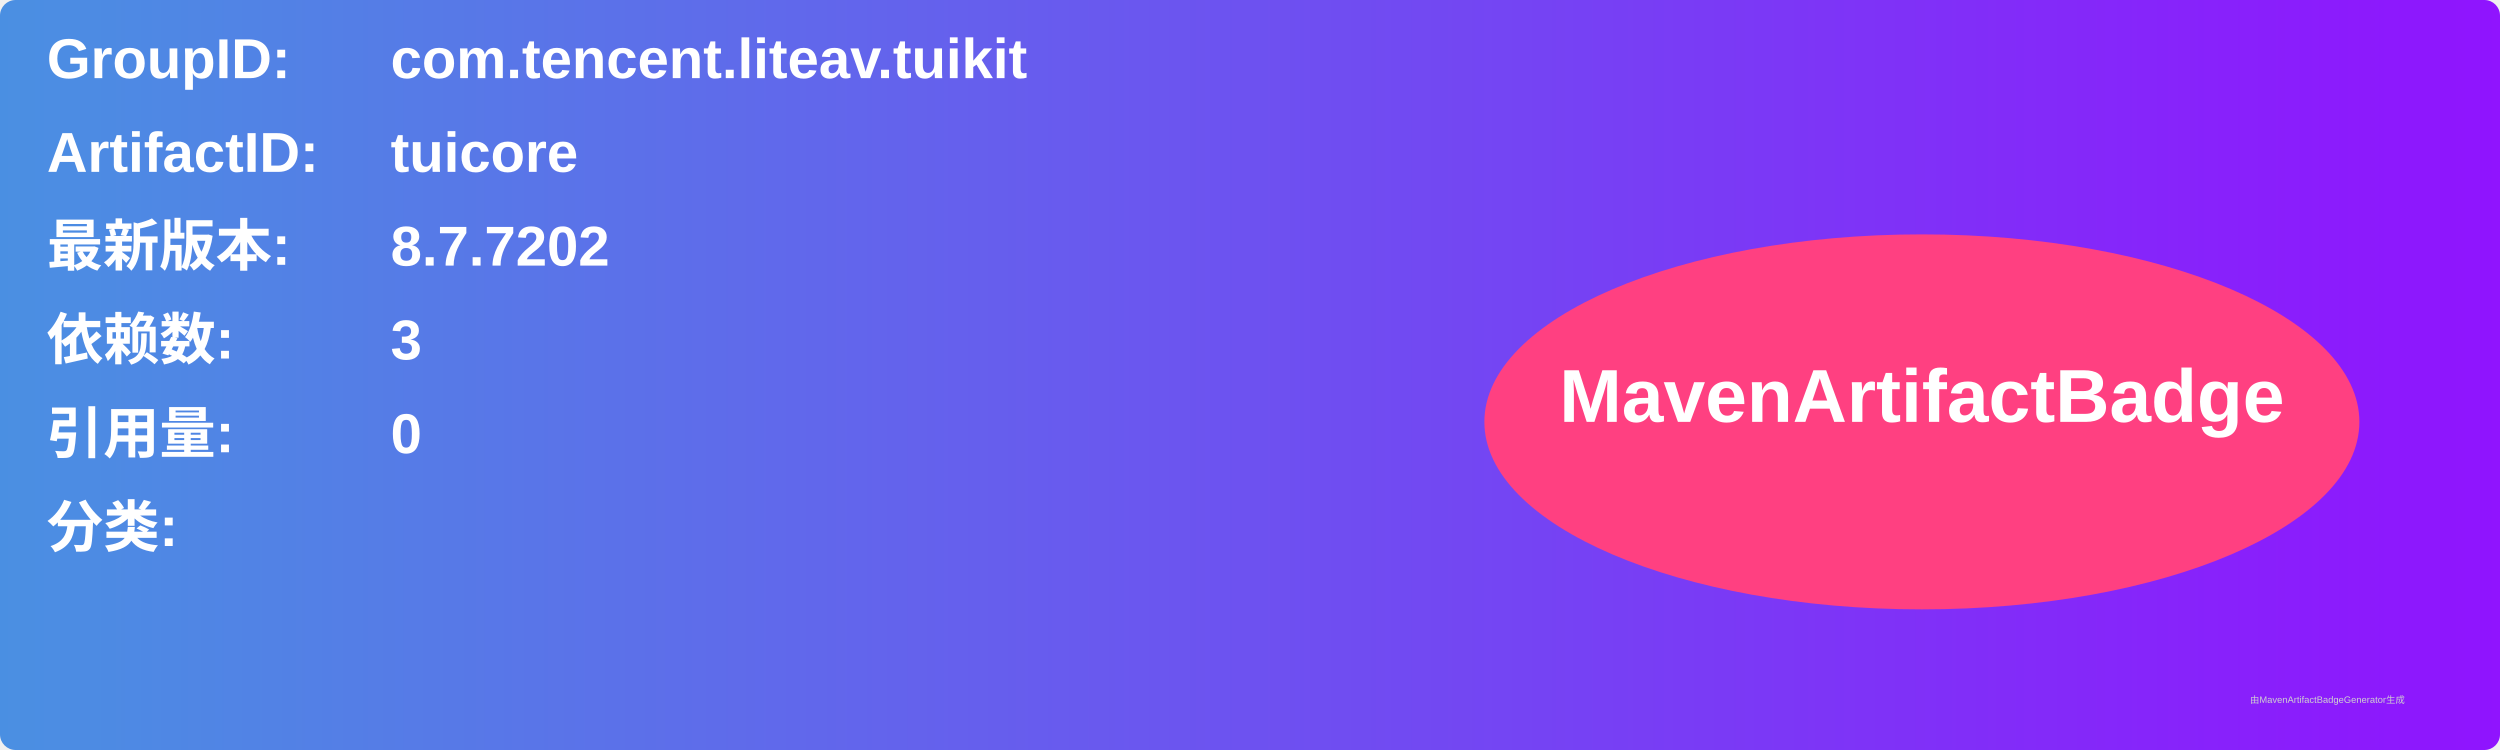
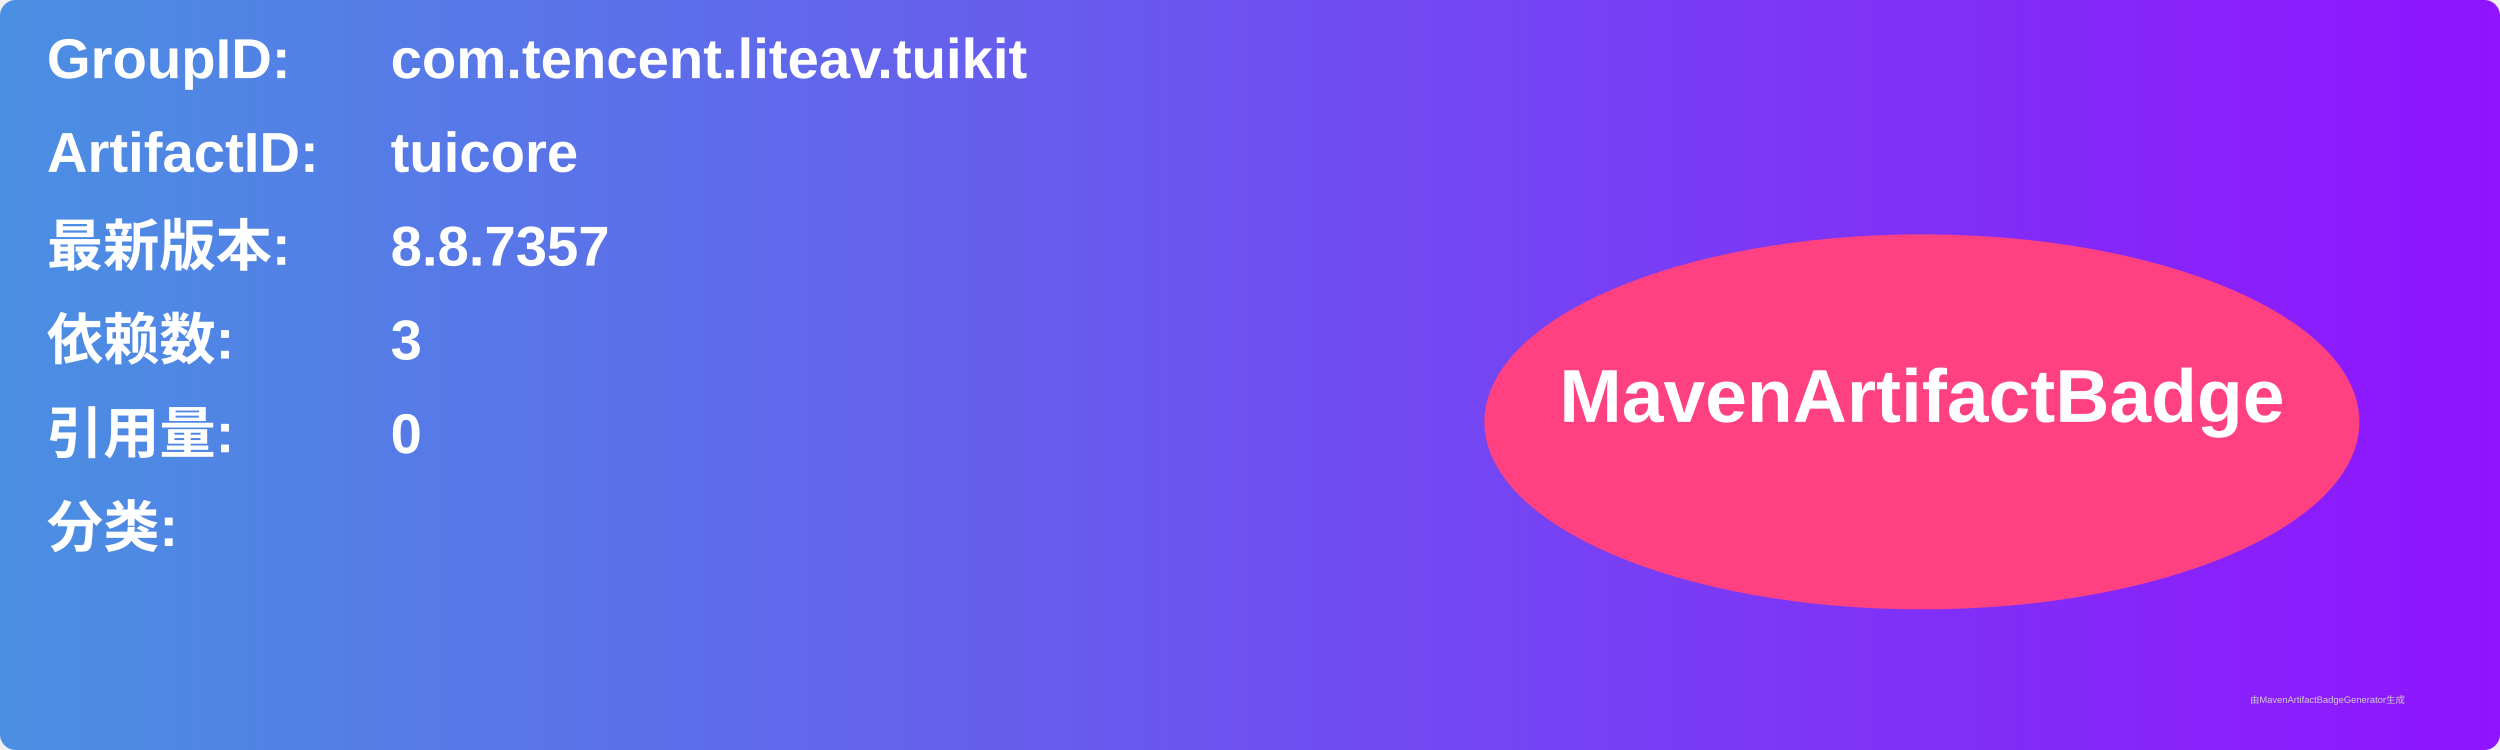
<svg xmlns="http://www.w3.org/2000/svg" width="800" height="240" viewBox="0 0 800 240">
  <linearGradient id="grad" x1="0%" y1="0%" x2="100%" y2="0%">
    <stop offset="0%" stop-color="#4a90e2" />
    <stop offset="100%" stop-color="#9013fe" />
  </linearGradient>
  <rect width="100%" height="100%" rx="5" ry="5" fill="url(#grad)" />
  <g transform="translate(15, 15)">
    <text x="0" y="10" font-family="Arial" font-size="18" fill="white" font-weight="bold" width="260">GroupID:</text>
    <text x="110" y="10" font-family="Arial" font-size="18" fill="white" font-weight="bold" width="460">com.tencent.liteav.tuikit</text>
    <text x="0" y="40" font-family="Arial" font-size="18" fill="white" font-weight="bold" width="260">ArtifactID:</text>
    <text x="110" y="40" font-family="Arial" font-size="18" fill="white" font-weight="bold" width="460">tuicore</text>
    <text x="0" y="70" font-family="Arial" font-size="18" fill="white" font-weight="bold">最新版本:</text>
    <text x="110" y="70" font-family="Arial" font-size="18" fill="white" font-weight="bold">
-       <tspan font-weight="bold">8.7.7202</tspan>
+       <tspan font-weight="bold">8.8.7357</tspan>
    </text>
    <text x="0" y="100" font-family="Arial" font-size="18" fill="white" font-weight="bold">依赖数: </text>
    <text x="110" y="100" font-family="Arial" font-size="18" fill="white">
      <tspan font-weight="bold">3</tspan>
    </text>
    <text x="0" y="130" font-family="Arial" font-size="18" fill="white" font-weight="bold">引用量: </text>
    <text x="110" y="130" font-family="Arial" font-size="18" fill="white">
      <tspan font-weight="bold">0</tspan>
    </text>
    <text x="0" y="160" font-family="Arial" font-size="18" fill="white" font-weight="bold">分类:</text>
    <text x="10" y="190" font-family="Arial" font-size="10" fill="white">
      <tspan font-weight="bold" />
    </text>
    <ellipse cx="600" cy="120" rx="140" ry="60" fill="#ff4081" />
    <text x="600" y="120" text-anchor="middle" font-family="Arial" font-size="24" fill="white" font-weight="bold">MavenArtifactBadge</text>
  </g>
  <text x="720" y="225" font-family="Arial" font-size="3" fill="#d0d0d0">由MavenArtifactBadgeGenerator生成</text>
</svg>
